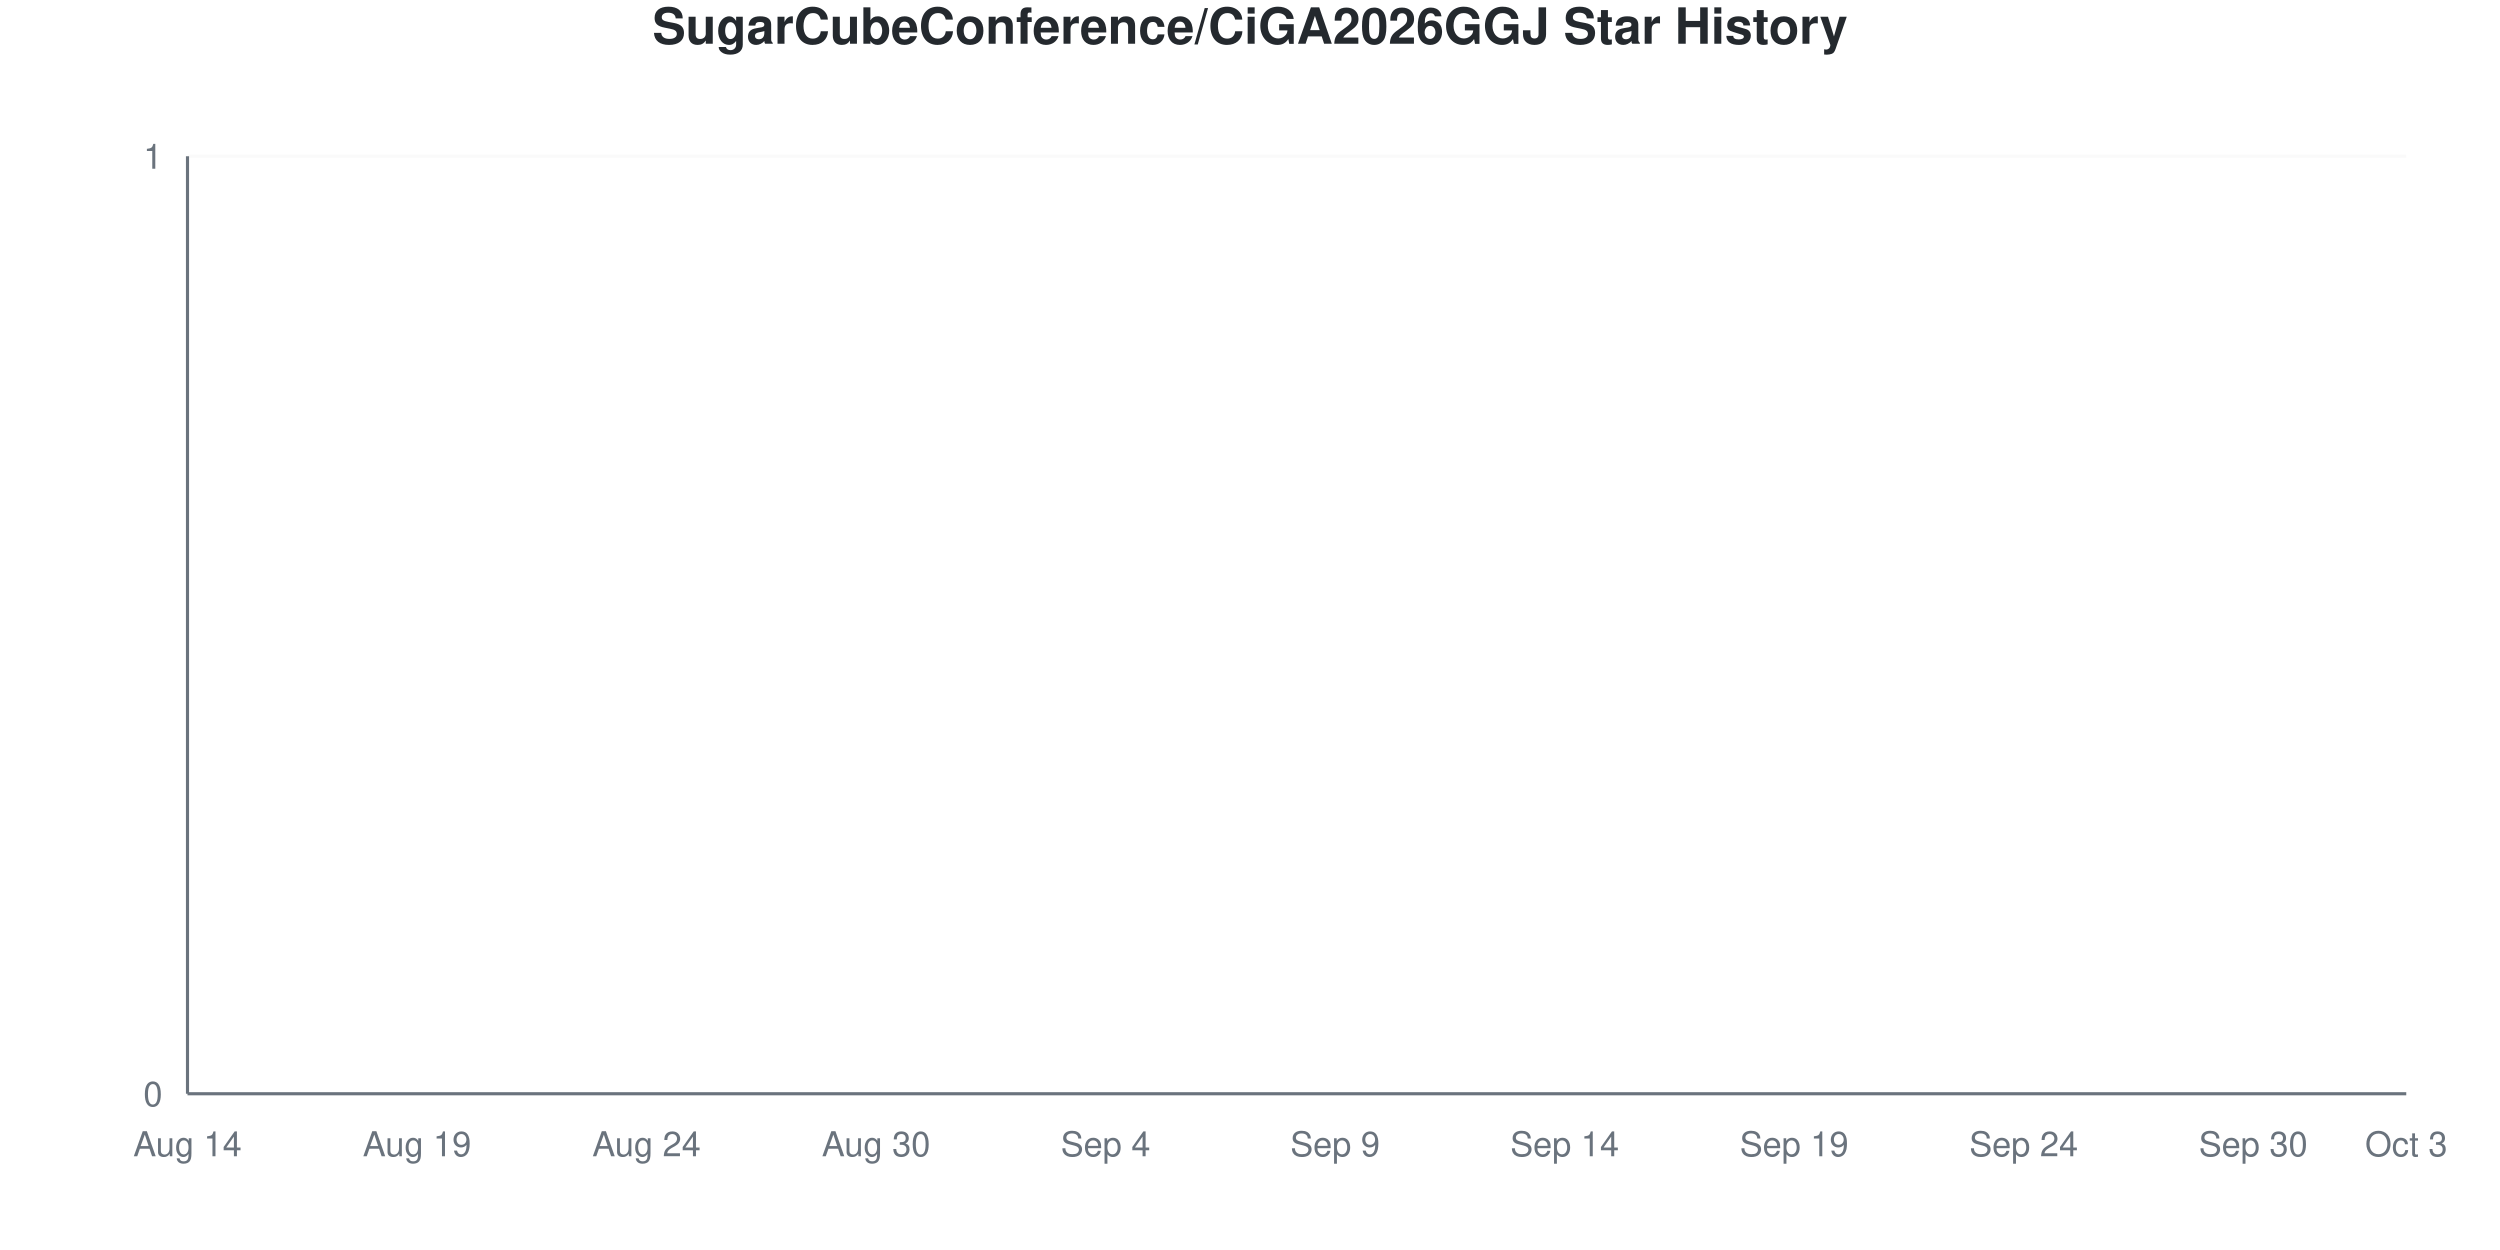
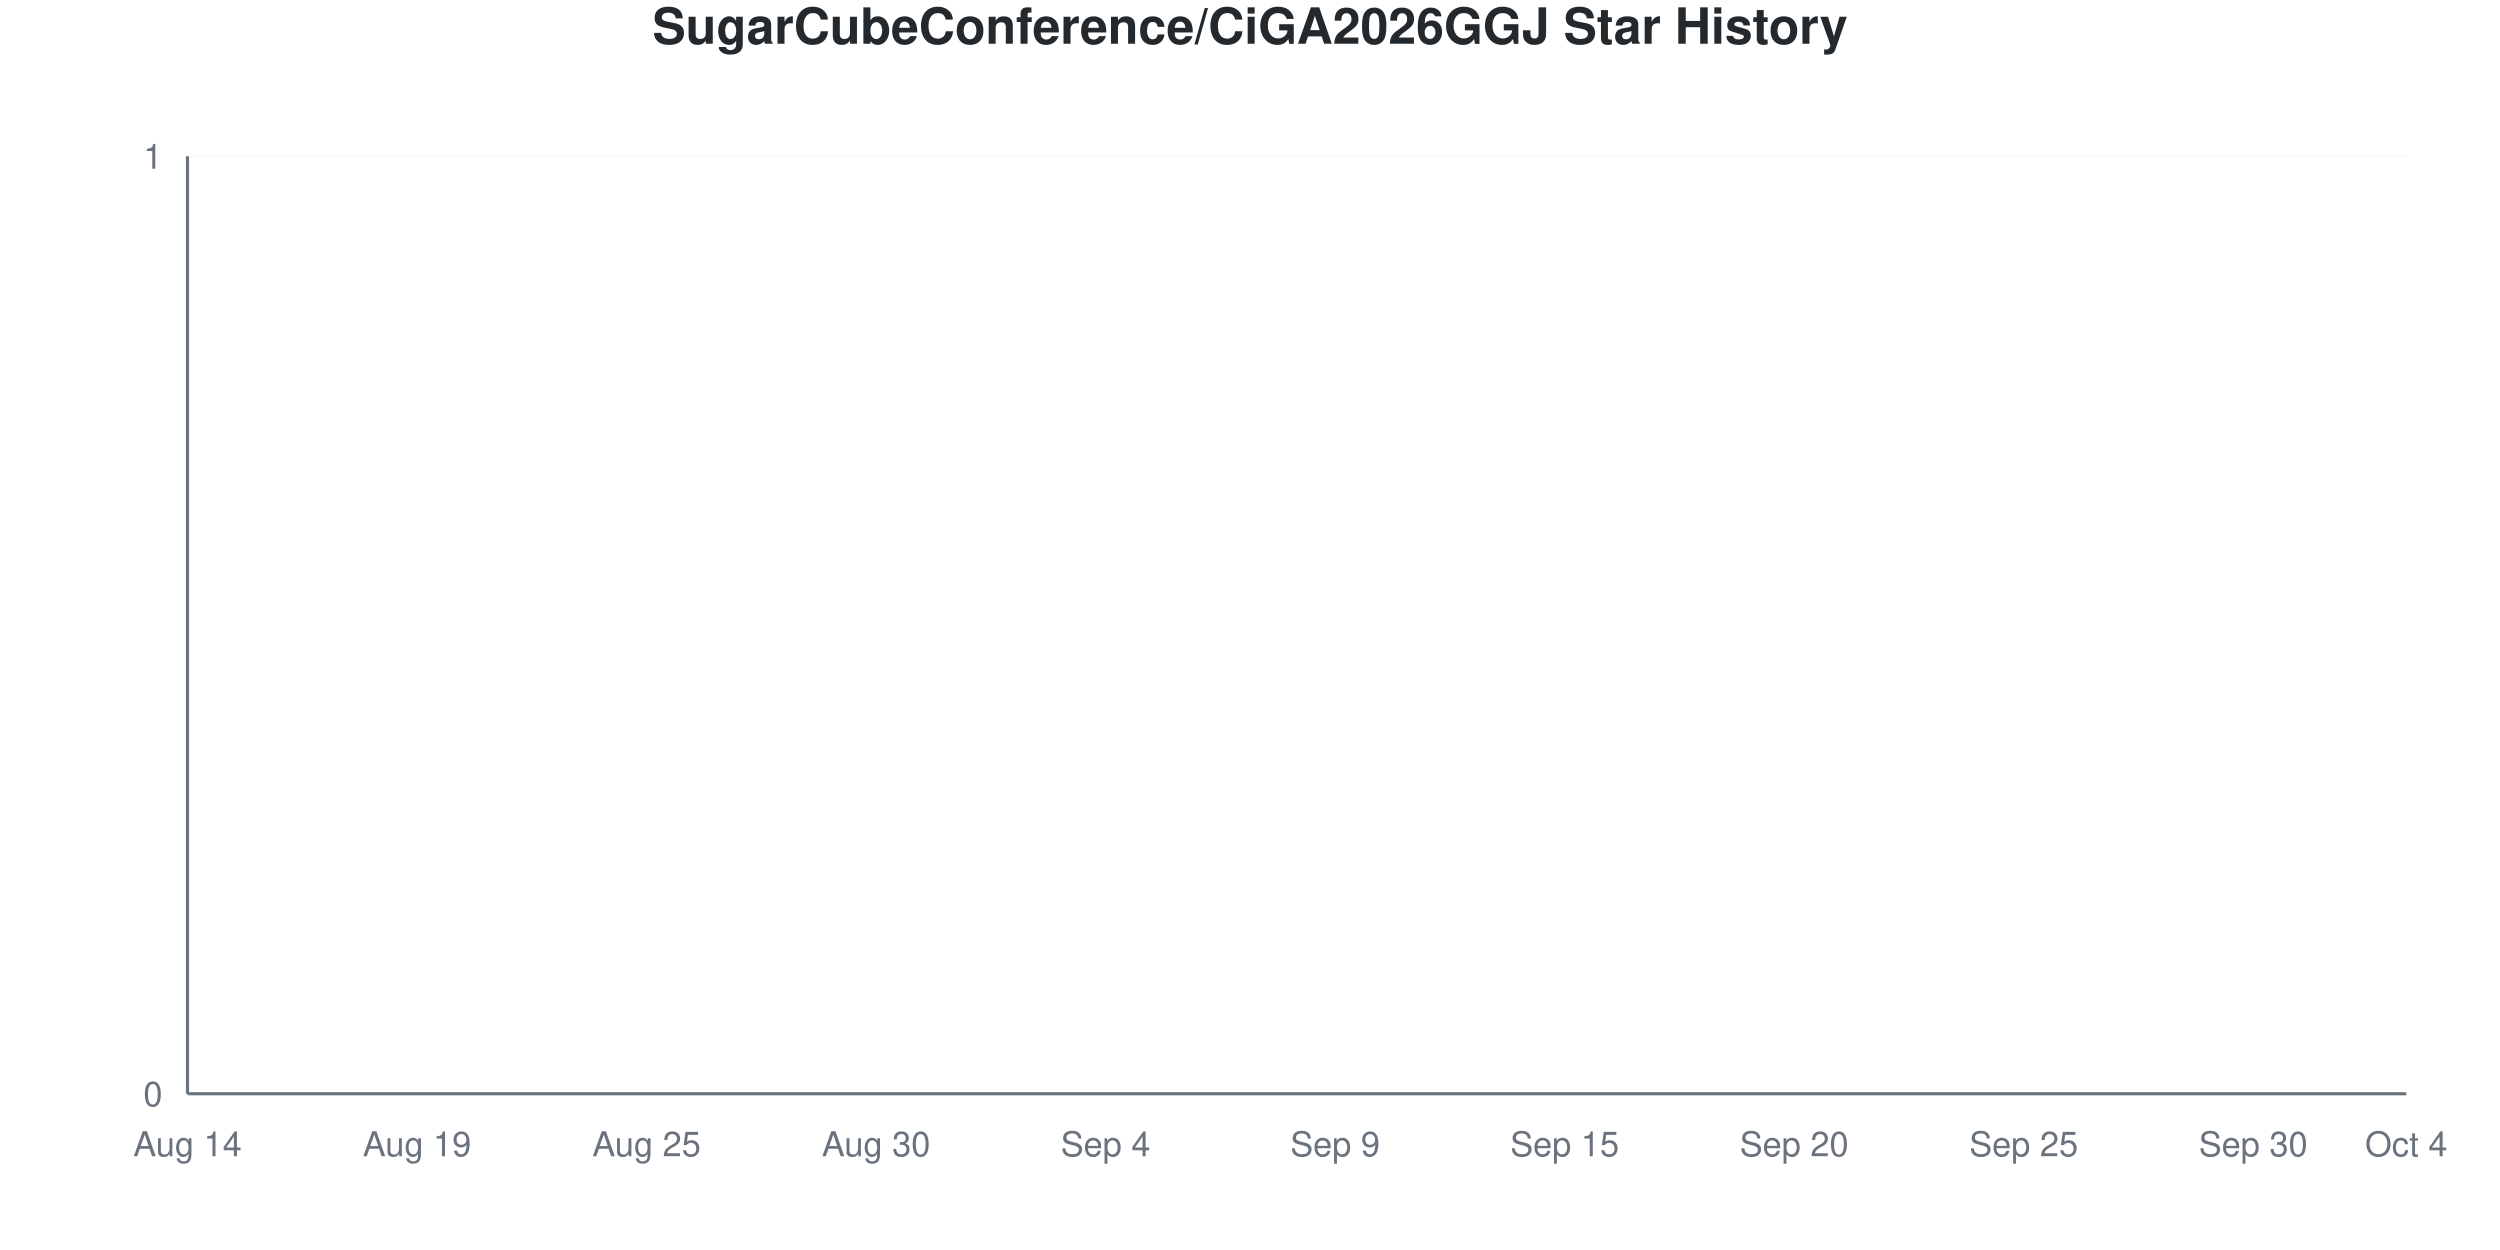
<svg xmlns="http://www.w3.org/2000/svg" viewBox="0 0 800 400" width="800" height="400">
  <style>
    @keyframes drawLine {
      to { stroke-dashoffset: 0; }
    }
    @keyframes fadeInPoint {
      from { opacity: 0; }
      to { opacity: 1; }
    }
    .data-line-0 {
      stroke-dasharray: 1065;
      stroke-dashoffset: 1065;
      animation: drawLine 2s ease-out forwards;
    }
    .data-point {
      opacity: 0;
      animation: fadeInPoint 0.5s ease-out forwards;
    }
    .chart-bg { fill: #fff; }
    .chart-text { fill: #24292e; }
    .chart-muted { fill: #6a737d; }
    .chart-grid { stroke: #eee; }
    .chart-axis { stroke: #6a737d; }
    @media (prefers-color-scheme: dark) {
      .chart-bg { fill: #0d1117; }
      .chart-text { fill: #e6edf3; }
      .chart-muted { fill: #8b949e; }
      .chart-grid { stroke: #21262d; }
      .chart-axis { stroke: #8b949e; }
    }
  </style>
  <rect width="800" height="400" class="chart-bg" />
  <text x="400" y="14" text-anchor="middle" class="chart-text" font-size="16" font-weight="bold" font-family="-apple-system, BlinkMacSystemFont, 'Segoe UI', Helvetica, Arial, sans-serif">SugarCubeConference/CiGA2026GGJ Star History</text>
  <g class="grid">
    <line x1="60" y1="350" x2="770" y2="350" class="chart-grid" stroke-opacity="0.3" />
    <text x="52" y="354" text-anchor="end" class="chart-muted" font-size="11" font-family="-apple-system, BlinkMacSystemFont, 'Segoe UI', Helvetica, Arial, sans-serif">0</text>
    <line x1="60" y1="50" x2="770" y2="50" class="chart-grid" stroke-opacity="0.3" />
    <text x="52" y="54" text-anchor="end" class="chart-muted" font-size="11" font-family="-apple-system, BlinkMacSystemFont, 'Segoe UI', Helvetica, Arial, sans-serif">1</text>
  </g>
  <g class="milestones">
    
  </g>
  <g class="x-axis">
    <text x="60" y="370" text-anchor="middle" class="chart-muted" font-size="11" font-family="-apple-system, BlinkMacSystemFont, 'Segoe UI', Helvetica, Arial, sans-serif">Aug 14</text>
    <text x="133.448" y="370" text-anchor="middle" class="chart-muted" font-size="11" font-family="-apple-system, BlinkMacSystemFont, 'Segoe UI', Helvetica, Arial, sans-serif">Aug 19</text>
-     <text x="206.897" y="370" text-anchor="middle" class="chart-muted" font-size="11" font-family="-apple-system, BlinkMacSystemFont, 'Segoe UI', Helvetica, Arial, sans-serif">Aug 24</text>
+     <text x="206.897" y="370" text-anchor="middle" class="chart-muted" font-size="11" font-family="-apple-system, BlinkMacSystemFont, 'Segoe UI', Helvetica, Arial, sans-serif">Aug 25</text>
    <text x="280.345" y="370" text-anchor="middle" class="chart-muted" font-size="11" font-family="-apple-system, BlinkMacSystemFont, 'Segoe UI', Helvetica, Arial, sans-serif">Aug 30</text>
    <text x="353.793" y="370" text-anchor="middle" class="chart-muted" font-size="11" font-family="-apple-system, BlinkMacSystemFont, 'Segoe UI', Helvetica, Arial, sans-serif">Sep 4</text>
    <text x="427.241" y="370" text-anchor="middle" class="chart-muted" font-size="11" font-family="-apple-system, BlinkMacSystemFont, 'Segoe UI', Helvetica, Arial, sans-serif">Sep 9</text>
-     <text x="500.69" y="370" text-anchor="middle" class="chart-muted" font-size="11" font-family="-apple-system, BlinkMacSystemFont, 'Segoe UI', Helvetica, Arial, sans-serif">Sep 14</text>
-     <text x="574.138" y="370" text-anchor="middle" class="chart-muted" font-size="11" font-family="-apple-system, BlinkMacSystemFont, 'Segoe UI', Helvetica, Arial, sans-serif">Sep 19</text>
-     <text x="647.586" y="370" text-anchor="middle" class="chart-muted" font-size="11" font-family="-apple-system, BlinkMacSystemFont, 'Segoe UI', Helvetica, Arial, sans-serif">Sep 24</text>
+     <text x="500.69" y="370" text-anchor="middle" class="chart-muted" font-size="11" font-family="-apple-system, BlinkMacSystemFont, 'Segoe UI', Helvetica, Arial, sans-serif">Sep 15</text>
+     <text x="574.138" y="370" text-anchor="middle" class="chart-muted" font-size="11" font-family="-apple-system, BlinkMacSystemFont, 'Segoe UI', Helvetica, Arial, sans-serif">Sep 20</text>
+     <text x="647.586" y="370" text-anchor="middle" class="chart-muted" font-size="11" font-family="-apple-system, BlinkMacSystemFont, 'Segoe UI', Helvetica, Arial, sans-serif">Sep 25</text>
    <text x="721.034" y="370" text-anchor="middle" class="chart-muted" font-size="11" font-family="-apple-system, BlinkMacSystemFont, 'Segoe UI', Helvetica, Arial, sans-serif">Sep 30</text>
-     <text x="770" y="370" text-anchor="middle" class="chart-muted" font-size="11" font-family="-apple-system, BlinkMacSystemFont, 'Segoe UI', Helvetica, Arial, sans-serif">Oct 3</text>
+     <text x="770" y="370" text-anchor="middle" class="chart-muted" font-size="11" font-family="-apple-system, BlinkMacSystemFont, 'Segoe UI', Helvetica, Arial, sans-serif">Oct 4</text>
  </g>
  <line x1="60" y1="50" x2="60" y2="350" class="chart-axis" stroke-width="1" />
  <line x1="60" y1="350" x2="770" y2="350" class="chart-axis" stroke-width="1" />
  <path d="M60,350 L60,350 C68.161,350 76.322,350 84.483,350 C92.644,350 100.805,350 108.966,350 C117.126,350 125.287,350 133.448,350 C141.609,350 149.77,350 157.931,350 C166.092,350 174.253,350 182.414,350 C190.575,350 198.736,350 206.897,350 C215.057,350 223.218,350 231.379,350 C239.54,350 247.701,350 255.862,350 C264.023,350 272.184,350 280.345,350 C288.506,350 296.667,350 304.828,350 C312.989,350 321.149,350 329.31,350 C337.471,350 345.632,350 353.793,350 C361.954,350 370.115,350 378.276,350 C386.437,350 394.598,350 402.759,350 C410.92,350 419.08,350 427.241,350 C435.402,350 443.563,350 451.724,350 C459.885,350 468.046,350 476.207,350 C484.368,350 492.529,350 500.69,350 C508.851,350 517.011,350 525.172,350 C533.333,350 541.494,350 549.655,350 C557.816,350 565.977,350 574.138,350 C582.299,350 590.46,350 598.621,350 C606.782,350 614.943,350 623.103,350 C631.264,350 639.425,350 647.586,350 C655.747,350 663.908,350 672.069,350 C680.23,350 688.391,350 696.552,350 C704.713,350 712.874,350 721.034,350 C729.195,350 737.356,350 745.517,350 C753.678,350 761.839,350 770,350 L770,350 L60,350 Z" fill="#dfb317" fill-opacity="0.1" />
  <path d="M60,350 L60,350 C68.161,350 76.322,350 84.483,350 C92.644,350 100.805,350 108.966,350 C117.126,350 125.287,350 133.448,350 C141.609,350 149.77,350 157.931,350 C166.092,350 174.253,350 182.414,350 C190.575,350 198.736,350 206.897,350 C215.057,350 223.218,350 231.379,350 C239.54,350 247.701,350 255.862,350 C264.023,350 272.184,350 280.345,350 C288.506,350 296.667,350 304.828,350 C312.989,350 321.149,350 329.31,350 C337.471,350 345.632,350 353.793,350 C361.954,350 370.115,350 378.276,350 C386.437,350 394.598,350 402.759,350 C410.92,350 419.08,350 427.241,350 C435.402,350 443.563,350 451.724,350 C459.885,350 468.046,350 476.207,350 C484.368,350 492.529,350 500.69,350 C508.851,350 517.011,350 525.172,350 C533.333,350 541.494,350 549.655,350 C557.816,350 565.977,350 574.138,350 C582.299,350 590.46,350 598.621,350 C606.782,350 614.943,350 623.103,350 C631.264,350 639.425,350 647.586,350 C655.747,350 663.908,350 672.069,350 C680.23,350 688.391,350 696.552,350 C704.713,350 712.874,350 721.034,350 C729.195,350 737.356,350 745.517,350 C753.678,350 761.839,350 770,350" fill="none" stroke="#dfb317" stroke-width="2.5" class="data-line-0" />
  <g class="points">
    <circle cx="60" cy="350" r="4" fill="#dfb317" class="data-point" style="animation-delay: 1.50s" />
    <circle cx="84.483" cy="350" r="4" fill="#dfb317" class="data-point" style="animation-delay: 1.55s" />
    <circle cx="108.966" cy="350" r="4" fill="#dfb317" class="data-point" style="animation-delay: 1.60s" />
    <circle cx="133.448" cy="350" r="4" fill="#dfb317" class="data-point" style="animation-delay: 1.65s" />
    <circle cx="157.931" cy="350" r="4" fill="#dfb317" class="data-point" style="animation-delay: 1.70s" />
    <circle cx="182.414" cy="350" r="4" fill="#dfb317" class="data-point" style="animation-delay: 1.75s" />
    <circle cx="206.897" cy="350" r="4" fill="#dfb317" class="data-point" style="animation-delay: 1.80s" />
    <circle cx="231.379" cy="350" r="4" fill="#dfb317" class="data-point" style="animation-delay: 1.85s" />
    <circle cx="255.862" cy="350" r="4" fill="#dfb317" class="data-point" style="animation-delay: 1.90s" />
    <circle cx="280.345" cy="350" r="4" fill="#dfb317" class="data-point" style="animation-delay: 1.95s" />
    <circle cx="304.828" cy="350" r="4" fill="#dfb317" class="data-point" style="animation-delay: 2.00s" />
    <circle cx="329.31" cy="350" r="4" fill="#dfb317" class="data-point" style="animation-delay: 2.05s" />
    <circle cx="353.793" cy="350" r="4" fill="#dfb317" class="data-point" style="animation-delay: 2.10s" />
    <circle cx="378.276" cy="350" r="4" fill="#dfb317" class="data-point" style="animation-delay: 2.15s" />
    <circle cx="402.759" cy="350" r="4" fill="#dfb317" class="data-point" style="animation-delay: 2.20s" />
    <circle cx="427.241" cy="350" r="4" fill="#dfb317" class="data-point" style="animation-delay: 2.25s" />
    <circle cx="451.724" cy="350" r="4" fill="#dfb317" class="data-point" style="animation-delay: 2.30s" />
    <circle cx="476.207" cy="350" r="4" fill="#dfb317" class="data-point" style="animation-delay: 2.35s" />
    <circle cx="500.69" cy="350" r="4" fill="#dfb317" class="data-point" style="animation-delay: 2.40s" />
    <circle cx="525.172" cy="350" r="4" fill="#dfb317" class="data-point" style="animation-delay: 2.45s" />
    <circle cx="549.655" cy="350" r="4" fill="#dfb317" class="data-point" style="animation-delay: 2.50s" />
    <circle cx="574.138" cy="350" r="4" fill="#dfb317" class="data-point" style="animation-delay: 2.55s" />
    <circle cx="598.621" cy="350" r="4" fill="#dfb317" class="data-point" style="animation-delay: 2.60s" />
    <circle cx="623.103" cy="350" r="4" fill="#dfb317" class="data-point" style="animation-delay: 2.65s" />
    <circle cx="647.586" cy="350" r="4" fill="#dfb317" class="data-point" style="animation-delay: 2.70s" />
    <circle cx="672.069" cy="350" r="4" fill="#dfb317" class="data-point" style="animation-delay: 2.75s" />
    <circle cx="696.552" cy="350" r="4" fill="#dfb317" class="data-point" style="animation-delay: 2.80s" />
    <circle cx="721.034" cy="350" r="4" fill="#dfb317" class="data-point" style="animation-delay: 2.85s" />
    <circle cx="745.517" cy="350" r="4" fill="#dfb317" class="data-point" style="animation-delay: 2.90s" />
    <circle cx="770" cy="350" r="4" fill="#dfb317" class="data-point" style="animation-delay: 2.95s" />
  </g>
</svg>
